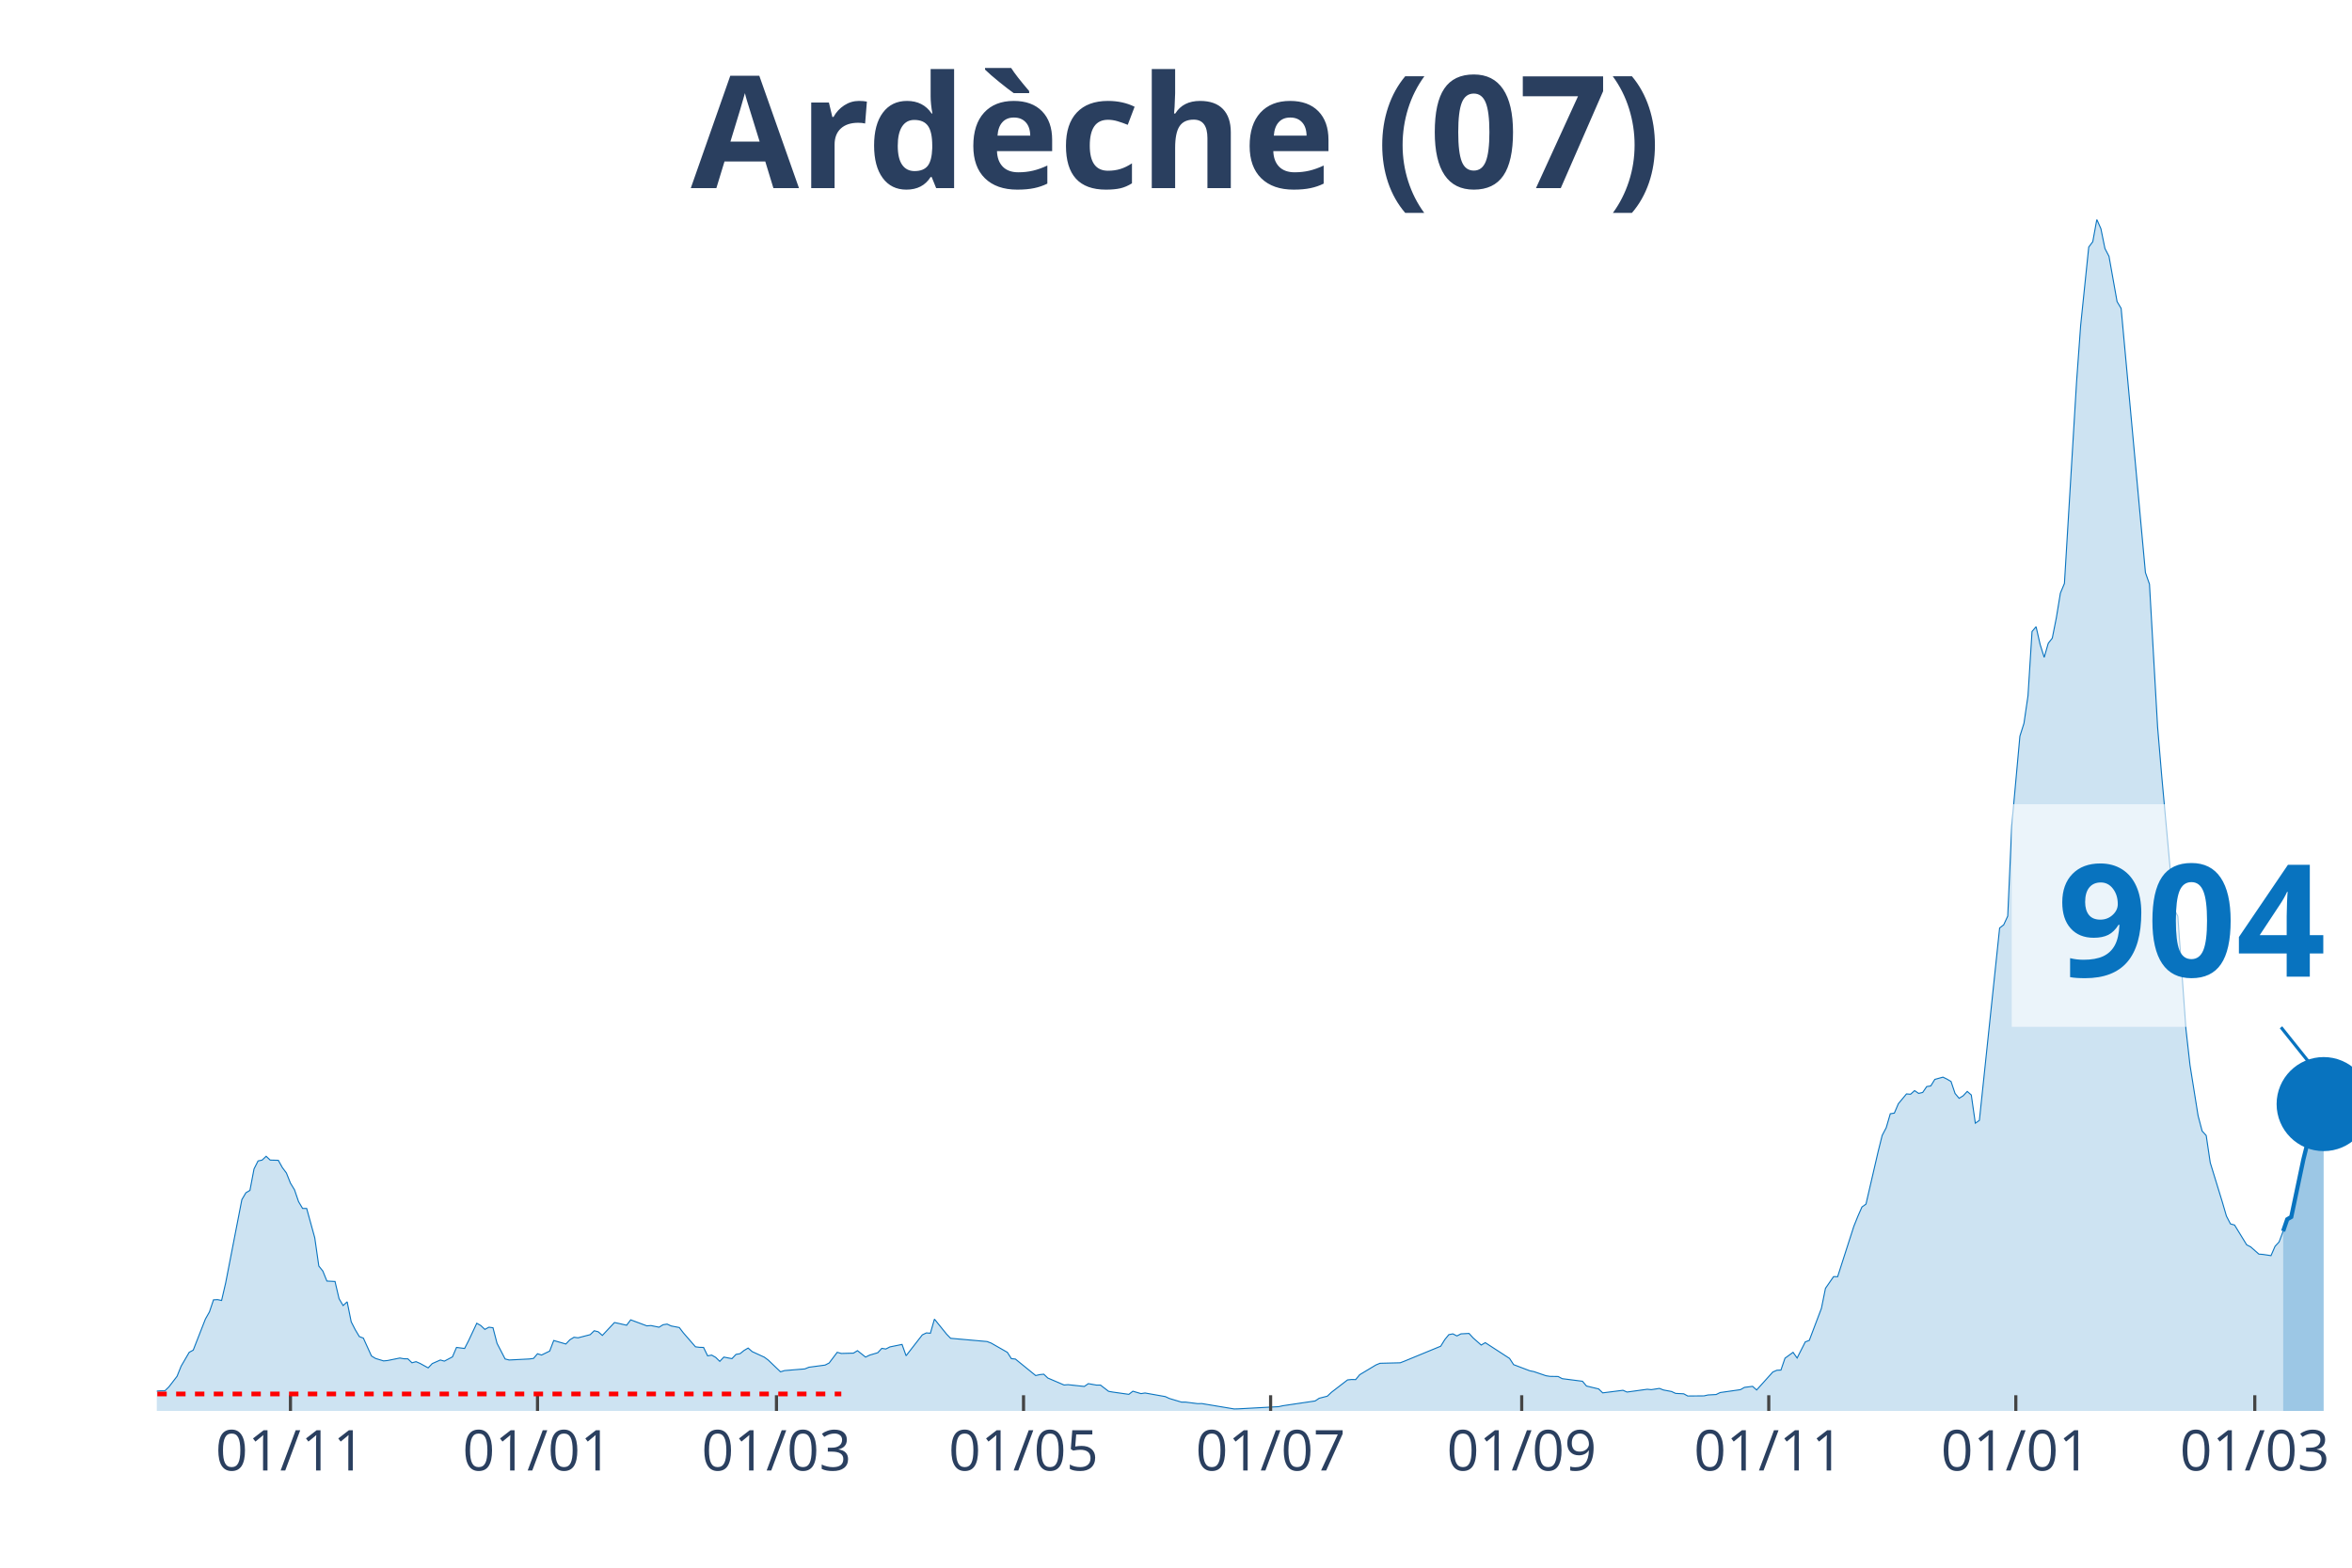
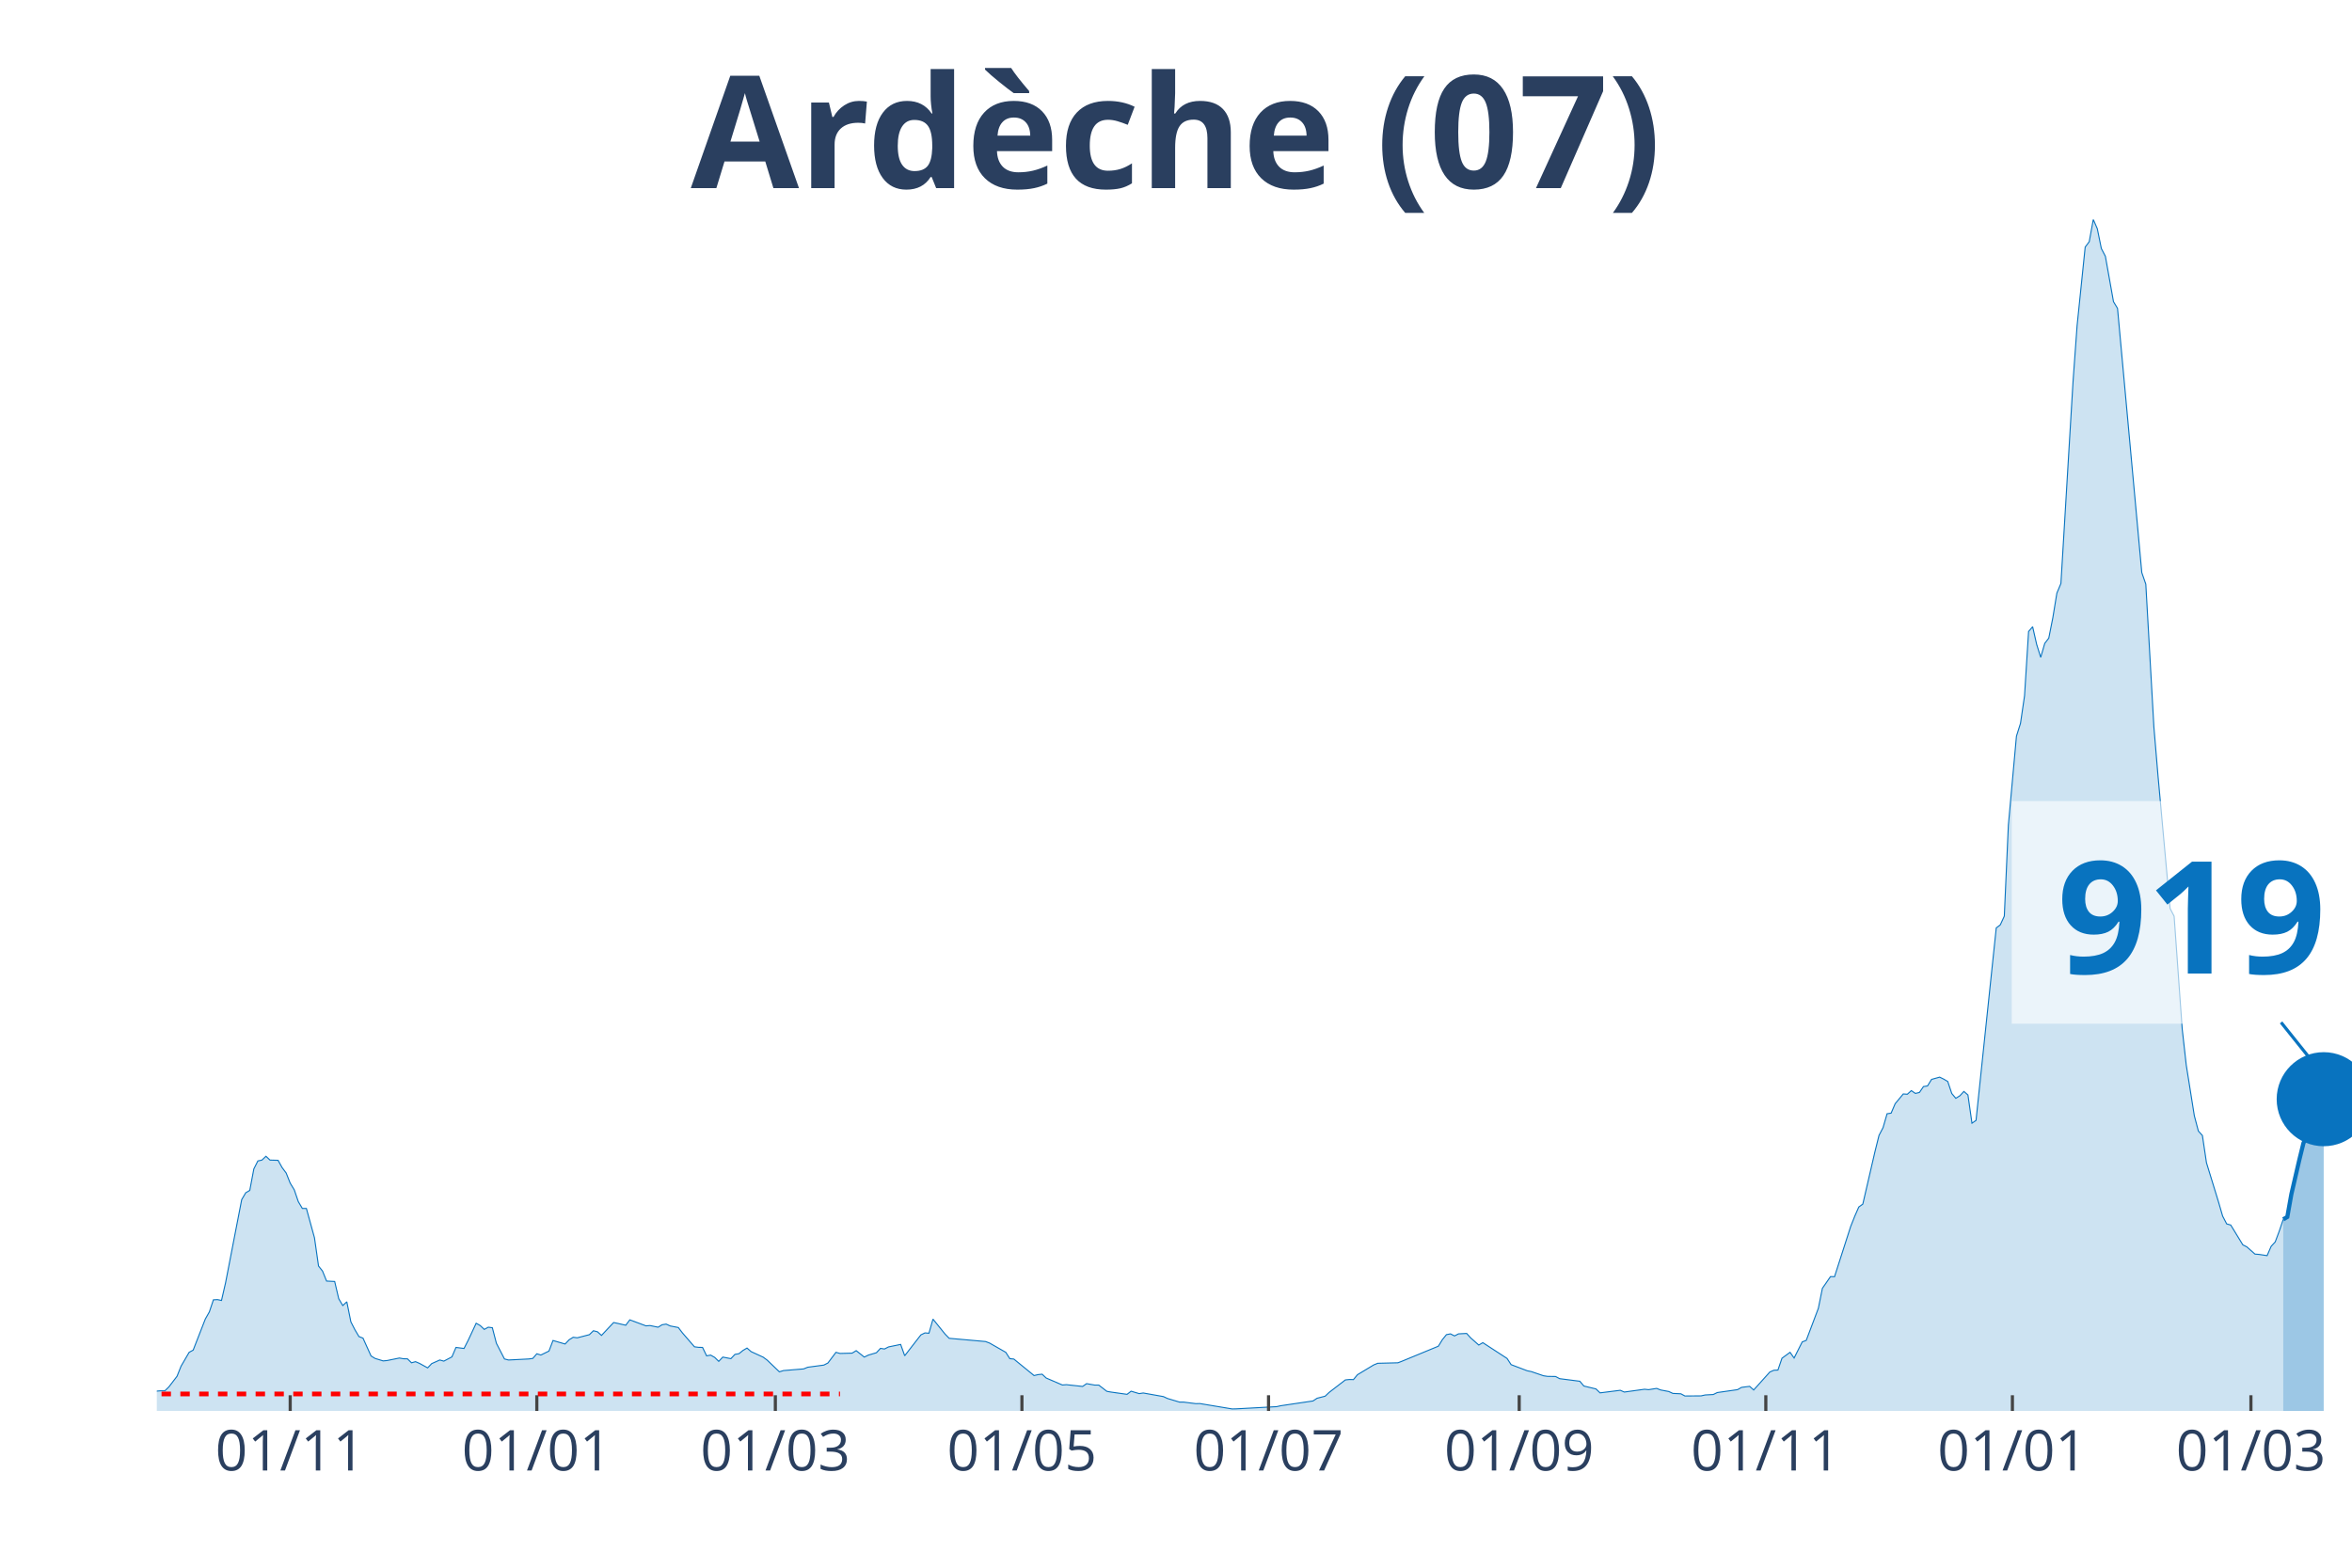
<svg xmlns="http://www.w3.org/2000/svg" class="main-svg" width="1125" height="750" style="" viewBox="0 0 750 500">
  <rect x="0" y="0" width="750" height="500" style="fill: rgb(0, 0, 0); fill-opacity: 0;" />
-   <defs id="defs-8ec785">
+   <defs id="defs-a4fc0f">
    <g class="clips">
-       <clipPath id="clip8ec785xyplot" class="plotclip">
+       <clipPath id="clipa4fc0fxyplot" class="plotclip">
        <rect width="700" height="380" />
      </clipPath>
-       <clipPath class="axesclip" id="clip8ec785x">
+       <clipPath class="axesclip" id="clipa4fc0fx">
        <rect x="50" y="0" width="700" height="500" />
      </clipPath>
-       <clipPath class="axesclip" id="clip8ec785y">
+       <clipPath class="axesclip" id="clipa4fc0fy">
        <rect x="0" y="70" width="750" height="380" />
      </clipPath>
-       <clipPath class="axesclip" id="clip8ec785xy">
+       <clipPath class="axesclip" id="clipa4fc0fxy">
        <rect x="50" y="70" width="700" height="380" />
      </clipPath>
    </g>
    <g class="gradients" />
  </defs>
  <g class="bglayer">
    <rect class="bg" x="50" y="70" width="700" height="380" style="fill: rgb(0, 0, 0); fill-opacity: 0; stroke-width: 0;" />
  </g>
  <g class="layer-below">
    <g class="imagelayer" />
    <g class="shapelayer" />
  </g>
  <g class="cartesianlayer">
    <g class="subplot xy">
      <g class="layer-subplot">
        <g class="shapelayer" />
        <g class="imagelayer" />
      </g>
      <g class="gridlayer">
        <g class="x">
-           <path class="xgrid crisp" transform="translate(92.62,0)" d="M0,70v380" style="stroke: rgb(255, 255, 255); stroke-opacity: 1; stroke-width: 1px;" />
-           <path class="xgrid crisp" transform="translate(171.4,0)" d="M0,70v380" style="stroke: rgb(255, 255, 255); stroke-opacity: 1; stroke-width: 1px;" />
-           <path class="xgrid crisp" transform="translate(247.6,0)" d="M0,70v380" style="stroke: rgb(255, 255, 255); stroke-opacity: 1; stroke-width: 1px;" />
-           <path class="xgrid crisp" transform="translate(326.38,0)" d="M0,70v380" style="stroke: rgb(255, 255, 255); stroke-opacity: 1; stroke-width: 1px;" />
-           <path class="xgrid crisp" transform="translate(405.17,0)" d="M0,70v380" style="stroke: rgb(255, 255, 255); stroke-opacity: 1; stroke-width: 1px;" />
-           <path class="xgrid crisp" transform="translate(485.24,0)" d="M0,70v380" style="stroke: rgb(255, 255, 255); stroke-opacity: 1; stroke-width: 1px;" />
-           <path class="xgrid crisp" transform="translate(564.02,0)" d="M0,70v380" style="stroke: rgb(255, 255, 255); stroke-opacity: 1; stroke-width: 1px;" />
-           <path class="xgrid crisp" transform="translate(642.8,0)" d="M0,70v380" style="stroke: rgb(255, 255, 255); stroke-opacity: 1; stroke-width: 1px;" />
-           <path class="xgrid crisp" transform="translate(719,0)" d="M0,70v380" style="stroke: rgb(255, 255, 255); stroke-opacity: 1; stroke-width: 1px;" />
+           <path class="xgrid crisp" transform="translate(92.54,0)" d="M0,70v380" style="stroke: rgb(255, 255, 255); stroke-opacity: 1; stroke-width: 1px;" />
+           <path class="xgrid crisp" transform="translate(171.18,0)" d="M0,70v380" style="stroke: rgb(255, 255, 255); stroke-opacity: 1; stroke-width: 1px;" />
+           <path class="xgrid crisp" transform="translate(247.24,0)" d="M0,70v380" style="stroke: rgb(255, 255, 255); stroke-opacity: 1; stroke-width: 1px;" />
+           <path class="xgrid crisp" transform="translate(325.87,0)" d="M0,70v380" style="stroke: rgb(255, 255, 255); stroke-opacity: 1; stroke-width: 1px;" />
+           <path class="xgrid crisp" transform="translate(404.51,0)" d="M0,70v380" style="stroke: rgb(255, 255, 255); stroke-opacity: 1; stroke-width: 1px;" />
+           <path class="xgrid crisp" transform="translate(484.44,0)" d="M0,70v380" style="stroke: rgb(255, 255, 255); stroke-opacity: 1; stroke-width: 1px;" />
+           <path class="xgrid crisp" transform="translate(563.08,0)" d="M0,70v380" style="stroke: rgb(255, 255, 255); stroke-opacity: 1; stroke-width: 1px;" />
+           <path class="xgrid crisp" transform="translate(641.71,0)" d="M0,70v380" style="stroke: rgb(255, 255, 255); stroke-opacity: 1; stroke-width: 1px;" />
+           <path class="xgrid crisp" transform="translate(717.77,0)" d="M0,70v380" style="stroke: rgb(255, 255, 255); stroke-opacity: 1; stroke-width: 1px;" />
        </g>
        <g class="y" />
      </g>
      <g class="zerolinelayer" />
      <path class="xlines-below" />
      <path class="ylines-below" />
      <g class="overlines-below" />
      <g class="xaxislayer-below" />
      <g class="yaxislayer-below" />
      <g class="overaxes-below" />
-       <g class="plot" transform="translate(50, 70)" clip-path="url('#clip8ec785xyplot')">
+       <g class="plot" transform="translate(50, 70)" clip-path="url('#clipa4fc0fxyplot')">
        <g class="scatterlayer mlayer">
-           <g class="trace scatter traceb19c8a" style="stroke-miterlimit: 2;">
+           <g class="trace scatter traceeef1f4" style="stroke-miterlimit: 2;">
            <g class="fills">
              <g>
-                 <path class="js-fill" d="M678.04,380L-175.65,380L-175.65,379.47L-147.23,379.44L-145.94,379.17L-127.86,379.77L-126.57,379.8L-46.49,378.11L-45.2,377.65L-24.54,376.49L-23.25,376.56L-19.37,376.29L-18.08,376.03L-5.17,375.9L-3.87,375.77L0,373.68L1.29,373.58L2.58,373.58L3.87,372.32L6.46,368.95L7.75,365.74L10.33,361.31L11.62,360.61L15.5,350.69L16.79,348.41L18.08,344.57L19.37,344.5L20.66,344.77L21.96,339.17L27.12,312.61L28.41,310.42L29.7,309.66L31,302.82L32.29,300.27L33.58,300L34.87,298.78L36.16,300L38.75,300.07L40.04,302.39L41.33,304.11L42.62,307.35L43.91,309.47L45.2,313.24L46.49,315.42L47.79,315.42L50.37,324.78L51.66,333.78L52.95,335.4L54.24,338.58L56.83,338.71L58.12,344.2L59.41,346.39L60.7,345.2L61.99,351.58L63.28,354.1L64.58,356.28L65.87,356.78L68.45,362.47L69.74,363.26L72.32,364.05L73.62,363.92L77.49,363.13L78.78,363.36L80.07,363.39L81.37,364.65L82.66,364.29L83.95,364.85L86.53,366.27L87.82,364.91L90.41,363.76L91.7,364.12L94.28,362.76L95.57,359.75L98.15,360.08L99.45,357.54L102.03,352.04L103.32,352.77L104.61,354L105.9,353.3L107.2,353.47L108.49,358.43L111.07,363.43L112.36,363.76L118.82,363.43L120.11,363.26L121.4,361.77L122.69,362.17L125.28,360.91L126.57,357.54L130.44,358.66L131.73,357.3L133.03,356.51L134.32,356.68L138.19,355.68L139.48,354.43L140.77,354.76L142.07,355.92L145.94,351.81L147.23,352.08L149.82,352.67L151.11,350.95L156.27,352.87L157.56,352.77L160.15,353.3L161.44,352.51L162.73,352.31L164.02,352.9L166.61,353.4L167.9,355.09L171.77,359.55L173.06,359.72L174.35,359.75L175.65,362.43L176.94,362.2L178.23,362.93L179.52,364.19L180.81,362.83L183.39,363.33L184.69,361.97L185.98,361.74L187.27,360.71L188.56,359.95L189.85,361.08L193.73,362.86L195.02,363.82L198.89,367.53L200.18,367.13L206.64,366.6L207.93,366.07L213.1,365.38L214.39,364.72L216.97,361.31L218.27,361.67L222.14,361.57L223.43,360.78L226.01,362.83L227.31,362.2L229.89,361.44L231.18,360.05L232.47,360.25L233.76,359.59L237.64,358.79L238.93,362.4L244.1,355.75L245.39,355.12L246.68,355.22L247.97,350.72L251.85,355.52L253.14,356.84L264.76,357.87L266.05,358.36L271.22,361.31L272.51,363.33L273.8,363.46L275.09,364.52L280.26,368.72L281.55,368.42L282.84,368.29L284.13,369.51L289.3,371.73L290.59,371.63L295.76,372.19L297.05,371.3L299.63,371.76L300.92,371.76L303.51,373.75L304.8,373.98L309.96,374.71L311.25,373.71L313.84,374.48L315.13,374.28L321.59,375.43L322.88,376.03L326.75,377.19L328.04,377.19L331.92,377.68L333.21,377.65L343.54,379.37L344.83,379.34L357.75,378.64L359.04,378.35L369.37,376.82L370.66,375.96L373.25,375.3L374.54,374.08L379.7,370.11L381,369.98L382.29,370.01L383.58,368.45L388.75,365.34L390.04,364.81L396.49,364.65L397.79,364.15L409.41,359.36L410.7,357.27L411.99,355.68L413.28,355.42L414.58,356.08L415.87,355.42L418.45,355.29L419.74,356.71L422.32,358.99L423.62,358.23L431.37,363.26L432.66,365.24L437.82,367.2L439.11,367.46L442.99,368.78L444.28,368.98L446.86,369.02L448.15,369.71L454.61,370.54L455.9,372.06L459.78,372.99L461.07,374.24L467.53,373.42L468.82,373.98L475.28,373.09L476.57,373.22L479.15,372.82L480.44,373.32L483.03,373.81L484.32,374.41L486.9,374.54L488.19,375.24L493.36,375.2L494.65,374.91L497.23,374.77L498.52,374.14L504.98,373.22L506.27,372.49L508.86,372.16L510.15,373.32L515.31,367.59L516.61,367.03L517.9,366.97L519.19,363.19L521.77,361.31L523.06,363.13L525.65,358L526.94,357.5L530.81,347.28L532.1,340.9L534.69,337.16L535.98,337.19L541.14,321.14L542.44,317.9L543.73,314.96L545.02,314.03L548.89,297.32L550.18,292.13L551.48,289.65L552.77,285.22L554.06,285.02L555.35,282.01L557.93,278.9L559.23,279L560.52,277.84L561.81,278.73L563.1,278.43L564.39,276.55L565.68,276.35L566.97,274.26L569.56,273.54L570.85,274.17L572.14,274.93L573.43,278.76L574.72,280.29L576.01,279.49L577.31,278.1L578.6,279.23L579.89,288.23L581.18,287.33L587.64,225.96L588.93,224.97L590.22,222.19L591.51,193.21L594.1,164.79L595.39,160.72L596.68,151.92L597.97,131.41L599.26,129.89L600.55,135.54L601.85,139.65L603.14,135.18L604.43,133.53L605.72,127.04L607.01,119.17L608.3,116.09L612.18,51.64L613.47,33.84L616.05,8.8L617.34,7.08L618.63,0L619.93,2.94L621.22,9.26L622.51,11.74L625.09,26.2L626.38,28.35L634.13,112.62L635.42,116.32L638.01,161.88L639.3,177.23L643.17,219.74L644.46,222.22L647.05,258.22L648.34,269.7L650.92,285.84L652.21,290.74L653.51,292.16L654.8,300.83L658.67,313.44L659.96,317.87L661.25,320.35L662.55,320.71L666.42,327.03L667.71,327.69L670.3,329.98L671.59,330.08L674.17,330.47L675.46,327.5L676.75,326.11L678.04,322.67" style="fill: rgb(8, 115, 191); fill-opacity: 0.2; stroke-width: 0;" />
+                 <path class="js-fill" d="M678.08,380L-175.32,380L-175.32,379.47L-146.96,379.44L-145.67,379.17L-127.62,379.77L-126.34,379.8L-46.41,378.11L-45.12,377.65L-24.49,376.49L-23.2,376.56L-19.34,376.29L-18.05,376.03L-5.16,375.9L-3.87,375.77L0,373.68L1.29,373.58L2.58,373.58L3.87,372.32L6.45,368.95L7.73,365.74L10.31,361.31L11.6,360.61L15.47,350.69L16.76,348.41L18.05,344.57L19.34,344.5L20.63,344.77L21.92,339.17L27.07,312.61L28.36,310.42L29.65,309.66L30.94,302.82L32.23,300.27L33.52,300L34.81,298.78L36.1,300L38.67,300.07L39.96,302.39L41.25,304.11L42.54,307.35L43.83,309.47L45.12,313.24L46.41,315.42L47.7,315.42L50.28,324.78L51.57,333.78L52.85,335.4L54.14,338.58L56.72,338.71L58.01,344.2L59.3,346.39L60.59,345.2L61.88,351.58L63.17,354.1L64.46,356.28L65.75,356.78L68.32,362.47L69.61,363.26L72.19,364.05L73.48,363.92L77.35,363.13L78.64,363.36L79.93,363.39L81.22,364.65L82.5,364.29L83.79,364.85L86.37,366.27L87.66,364.91L90.24,363.76L91.53,364.12L94.11,362.76L95.4,359.75L97.97,360.08L99.26,357.54L101.84,352.04L103.13,352.77L104.42,354L105.71,353.3L107,353.47L108.29,358.43L110.87,363.43L112.15,363.76L118.6,363.43L119.89,363.26L121.18,361.77L122.47,362.17L125.05,360.91L126.34,357.54L130.2,358.66L131.49,357.3L132.78,356.51L134.07,356.68L137.94,355.68L139.23,354.43L140.52,354.76L141.8,355.92L145.67,351.81L146.96,352.08L149.54,352.67L150.83,350.95L155.99,352.87L157.27,352.77L159.85,353.3L161.14,352.51L162.43,352.31L163.72,352.9L166.3,353.4L167.59,355.09L171.45,359.55L172.74,359.72L174.03,359.75L175.32,362.43L176.61,362.2L177.9,362.93L179.19,364.19L180.48,362.83L183.06,363.33L184.35,361.97L185.64,361.74L186.92,360.71L188.21,359.95L189.5,361.08L193.37,362.86L194.66,363.82L198.53,367.53L199.82,367.13L206.26,366.6L207.55,366.07L212.71,365.38L214,364.72L216.57,361.31L217.86,361.67L221.73,361.57L223.02,360.78L225.6,362.83L226.89,362.2L229.47,361.44L230.76,360.05L232.04,360.25L233.33,359.59L237.2,358.79L238.49,362.4L243.65,355.75L244.94,355.12L246.22,355.22L247.51,350.72L251.38,355.52L252.67,356.84L264.27,357.87L265.56,358.36L270.72,361.31L272.01,363.33L273.3,363.46L274.59,364.52L279.74,368.72L281.03,368.42L282.32,368.29L283.61,369.51L288.77,371.73L290.06,371.63L295.21,372.19L296.5,371.3L299.08,371.76L300.37,371.76L302.95,373.75L304.24,373.98L309.39,374.71L310.68,373.71L313.26,374.48L314.55,374.28L320.99,375.43L322.28,376.03L326.15,377.19L327.44,377.19L331.31,377.68L332.6,377.65L342.91,379.37L344.2,379.34L357.09,378.64L358.38,378.35L368.69,376.82L369.98,375.96L372.56,375.3L373.85,374.08L379.01,370.11L380.29,369.98L381.58,370.01L382.87,368.45L388.03,365.34L389.32,364.81L395.76,364.65L397.05,364.15L408.66,359.36L409.94,357.27L411.23,355.68L412.52,355.42L413.81,356.08L415.1,355.42L417.68,355.29L418.97,356.71L421.55,358.99L422.84,358.23L430.57,363.26L431.86,365.24L437.02,367.2L438.31,367.46L442.17,368.78L443.46,368.98L446.04,369.02L447.33,369.71L453.78,370.54L455.06,372.06L458.93,372.99L460.22,374.24L466.67,373.42L467.96,373.98L474.4,373.09L475.69,373.22L478.27,372.82L479.56,373.32L482.14,373.81L483.43,374.41L486,374.54L487.29,375.24L492.45,375.2L493.74,374.91L496.32,374.77L497.61,374.14L504.05,373.22L505.34,372.49L507.92,372.16L509.21,373.32L514.36,367.59L515.65,367.03L516.94,366.97L518.23,363.19L520.81,361.31L522.1,363.13L524.68,358L525.97,357.5L529.83,347.28L531.12,340.9L533.7,337.16L534.99,337.19L540.15,321.14L541.44,317.9L542.73,314.96L544.01,314.03L547.88,297.32L549.17,292.13L550.46,289.65L551.75,285.22L553.04,285.02L554.33,282.01L556.91,278.9L558.2,279L559.48,277.84L560.77,278.73L562.06,278.43L563.35,276.55L564.64,276.35L565.93,274.26L568.51,273.54L569.8,274.17L571.09,274.93L572.38,278.76L573.66,280.29L574.95,279.49L576.24,278.1L577.53,279.23L578.82,288.23L580.11,287.33L586.56,225.96L587.85,224.97L589.13,222.19L590.42,193.21L593,164.79L594.29,160.72L595.58,151.92L596.87,131.41L598.16,129.89L599.45,135.54L600.74,139.65L602.03,135.18L603.31,133.53L604.6,127.04L605.89,119.17L607.18,116.09L611.05,51.64L612.34,33.84L614.92,8.8L616.21,7.08L617.5,0L618.78,2.94L620.07,9.26L621.36,11.74L623.94,26.2L625.23,28.35L632.97,112.62L634.25,116.32L636.83,161.88L638.12,177.23L641.99,219.74L643.28,222.22L645.86,258.22L647.15,269.7L649.72,285.84L651.01,290.74L652.3,292.16L653.59,300.83L657.46,313.44L658.75,317.87L660.04,320.35L661.33,320.71L665.19,327.03L666.48,327.69L669.06,329.98L670.35,330.08L672.93,330.47L674.22,327.5L675.51,326.11L676.8,322.67L678.08,318.89" style="fill: rgb(8, 115, 191); fill-opacity: 0.2; stroke-width: 0;" />
              </g>
            </g>
            <g class="errorbars" />
            <g class="lines">
-               <path class="js-line" d="M-175.65,379.47L-147.23,379.44L-145.94,379.17L-127.86,379.77L-126.57,379.8L-46.49,378.11L-45.2,377.65L-24.54,376.49L-23.25,376.56L-19.37,376.29L-18.08,376.03L-5.17,375.9L-3.87,375.77L0,373.68L1.29,373.58L2.58,373.58L3.87,372.32L6.46,368.95L7.75,365.74L10.33,361.31L11.62,360.61L15.5,350.69L16.79,348.41L18.08,344.57L19.37,344.5L20.66,344.77L21.96,339.17L27.12,312.61L28.41,310.42L29.7,309.66L31,302.82L32.29,300.27L33.58,300L34.87,298.78L36.16,300L38.75,300.07L40.04,302.39L41.33,304.11L42.62,307.35L43.91,309.47L45.2,313.24L46.49,315.42L47.79,315.42L50.37,324.78L51.66,333.78L52.95,335.4L54.24,338.58L56.83,338.71L58.12,344.2L59.41,346.39L60.7,345.2L61.99,351.58L63.28,354.1L64.58,356.28L65.87,356.78L68.45,362.47L69.74,363.26L72.32,364.05L73.62,363.92L77.49,363.13L78.78,363.36L80.07,363.39L81.37,364.65L82.66,364.29L83.95,364.85L86.53,366.27L87.82,364.91L90.41,363.76L91.7,364.12L94.28,362.76L95.57,359.75L98.15,360.08L99.45,357.54L102.03,352.04L103.32,352.77L104.61,354L105.9,353.3L107.2,353.47L108.49,358.43L111.07,363.43L112.36,363.76L118.82,363.43L120.11,363.26L121.4,361.77L122.69,362.17L125.28,360.91L126.57,357.54L130.44,358.66L131.73,357.3L133.03,356.51L134.32,356.68L138.19,355.68L139.48,354.43L140.77,354.76L142.07,355.92L145.94,351.81L147.23,352.08L149.82,352.67L151.11,350.95L156.27,352.87L157.56,352.77L160.15,353.3L161.44,352.51L162.73,352.31L164.02,352.9L166.61,353.4L167.9,355.09L171.77,359.55L173.06,359.72L174.35,359.75L175.65,362.43L176.94,362.2L178.23,362.93L179.52,364.19L180.81,362.83L183.39,363.33L184.69,361.97L185.98,361.74L187.27,360.71L188.56,359.95L189.85,361.08L193.73,362.86L195.02,363.82L198.89,367.53L200.18,367.13L206.64,366.6L207.93,366.07L213.1,365.38L214.39,364.72L216.97,361.31L218.27,361.67L222.14,361.57L223.43,360.78L226.01,362.83L227.31,362.2L229.89,361.44L231.18,360.05L232.47,360.25L233.76,359.59L237.64,358.79L238.93,362.4L244.1,355.75L245.39,355.12L246.68,355.22L247.97,350.72L251.85,355.52L253.14,356.84L264.76,357.87L266.05,358.36L271.22,361.31L272.51,363.33L273.8,363.46L275.09,364.52L280.26,368.72L281.55,368.42L282.84,368.29L284.13,369.51L289.3,371.73L290.59,371.63L295.76,372.19L297.05,371.3L299.63,371.76L300.92,371.76L303.51,373.75L304.8,373.98L309.96,374.71L311.25,373.71L313.84,374.48L315.13,374.28L321.59,375.43L322.88,376.03L326.75,377.19L328.04,377.19L331.92,377.68L333.21,377.65L343.54,379.37L344.83,379.34L357.75,378.64L359.04,378.35L369.37,376.82L370.66,375.96L373.25,375.3L374.54,374.08L379.7,370.11L381,369.98L382.29,370.01L383.58,368.45L388.75,365.34L390.04,364.81L396.49,364.65L397.79,364.15L409.41,359.36L410.7,357.27L411.99,355.68L413.28,355.42L414.58,356.08L415.87,355.42L418.45,355.29L419.74,356.71L422.32,358.99L423.62,358.23L431.37,363.26L432.66,365.24L437.82,367.2L439.11,367.46L442.99,368.78L444.28,368.98L446.86,369.02L448.15,369.71L454.61,370.54L455.9,372.06L459.78,372.99L461.07,374.24L467.53,373.42L468.82,373.98L475.28,373.09L476.57,373.22L479.15,372.82L480.44,373.32L483.03,373.81L484.32,374.41L486.9,374.54L488.19,375.24L493.36,375.2L494.65,374.91L497.23,374.77L498.52,374.14L504.98,373.22L506.27,372.49L508.86,372.16L510.15,373.32L515.31,367.59L516.61,367.03L517.9,366.97L519.19,363.19L521.77,361.31L523.06,363.13L525.65,358L526.94,357.5L530.81,347.28L532.1,340.9L534.69,337.16L535.98,337.19L541.14,321.14L542.44,317.9L543.73,314.96L545.02,314.03L548.89,297.32L550.18,292.13L551.48,289.65L552.77,285.22L554.06,285.02L555.35,282.01L557.93,278.9L559.23,279L560.52,277.84L561.81,278.73L563.1,278.43L564.39,276.55L565.68,276.35L566.97,274.26L569.56,273.54L570.85,274.17L572.14,274.93L573.43,278.76L574.72,280.29L576.01,279.49L577.31,278.1L578.6,279.23L579.89,288.23L581.18,287.33L587.64,225.96L588.93,224.97L590.22,222.19L591.51,193.21L594.1,164.79L595.39,160.72L596.68,151.92L597.97,131.41L599.26,129.89L600.55,135.54L601.85,139.65L603.14,135.18L604.43,133.53L605.72,127.04L607.01,119.17L608.3,116.09L612.18,51.64L613.47,33.84L616.05,8.8L617.34,7.08L618.63,0L619.93,2.94L621.22,9.26L622.51,11.74L625.09,26.2L626.38,28.35L634.13,112.62L635.42,116.32L638.01,161.88L639.3,177.23L643.17,219.74L644.46,222.22L647.05,258.22L648.34,269.7L650.92,285.84L652.21,290.74L653.51,292.16L654.8,300.83L658.67,313.44L659.96,317.87L661.25,320.35L662.55,320.71L666.42,327.03L667.71,327.69L670.3,329.98L671.59,330.08L674.17,330.47L675.46,327.5L676.75,326.11L678.04,322.67" style="vector-effect: non-scaling-stroke; fill: none; stroke: rgb(8, 115, 191); stroke-opacity: 1; stroke-width: 0.5px; opacity: 1;" />
+               <path class="js-line" d="M-175.32,379.47L-146.96,379.44L-145.67,379.17L-127.62,379.77L-126.34,379.8L-46.41,378.11L-45.12,377.65L-24.49,376.49L-23.2,376.56L-19.34,376.29L-18.05,376.03L-5.16,375.9L-3.87,375.77L0,373.68L1.29,373.58L2.58,373.58L3.87,372.32L6.45,368.95L7.73,365.74L10.31,361.31L11.6,360.61L15.47,350.69L16.76,348.41L18.05,344.57L19.34,344.5L20.63,344.77L21.92,339.17L27.07,312.61L28.36,310.42L29.65,309.66L30.94,302.82L32.23,300.27L33.52,300L34.81,298.78L36.1,300L38.67,300.07L39.96,302.39L41.25,304.11L42.54,307.35L43.83,309.47L45.12,313.24L46.41,315.42L47.7,315.42L50.28,324.78L51.57,333.78L52.85,335.4L54.14,338.58L56.72,338.71L58.01,344.2L59.3,346.39L60.59,345.2L61.88,351.58L63.17,354.1L64.46,356.28L65.75,356.78L68.32,362.47L69.61,363.26L72.19,364.05L73.48,363.92L77.35,363.13L78.64,363.36L79.93,363.39L81.22,364.65L82.5,364.29L83.79,364.85L86.37,366.27L87.66,364.91L90.24,363.76L91.53,364.12L94.11,362.76L95.4,359.75L97.97,360.08L99.26,357.54L101.84,352.04L103.13,352.77L104.42,354L105.71,353.3L107,353.47L108.29,358.43L110.87,363.43L112.15,363.76L118.6,363.43L119.89,363.26L121.18,361.77L122.47,362.17L125.05,360.91L126.34,357.54L130.2,358.66L131.49,357.3L132.78,356.51L134.07,356.68L137.94,355.68L139.23,354.43L140.52,354.76L141.8,355.92L145.67,351.81L146.96,352.08L149.54,352.67L150.83,350.95L155.99,352.87L157.27,352.77L159.85,353.3L161.14,352.51L162.43,352.31L163.72,352.9L166.3,353.4L167.59,355.09L171.45,359.55L172.74,359.72L174.03,359.75L175.32,362.43L176.61,362.2L177.9,362.93L179.19,364.19L180.48,362.83L183.06,363.33L184.35,361.97L185.64,361.74L186.92,360.71L188.21,359.95L189.5,361.08L193.37,362.86L194.66,363.82L198.53,367.53L199.82,367.13L206.26,366.6L207.55,366.07L212.71,365.38L214,364.72L216.57,361.31L217.86,361.67L221.73,361.57L223.02,360.78L225.6,362.83L226.89,362.2L229.47,361.44L230.76,360.05L232.04,360.25L233.33,359.59L237.2,358.79L238.49,362.4L243.65,355.75L244.94,355.12L246.22,355.22L247.51,350.72L251.38,355.52L252.67,356.84L264.27,357.87L265.56,358.36L270.72,361.31L272.01,363.33L273.3,363.46L274.59,364.52L279.74,368.72L281.03,368.42L282.32,368.29L283.61,369.51L288.77,371.73L290.06,371.63L295.21,372.19L296.5,371.3L299.08,371.76L300.37,371.76L302.95,373.75L304.24,373.98L309.39,374.71L310.68,373.71L313.26,374.48L314.55,374.28L320.99,375.43L322.28,376.03L326.15,377.19L327.44,377.19L331.31,377.68L332.6,377.65L342.91,379.37L344.2,379.34L357.09,378.64L358.38,378.35L368.69,376.82L369.98,375.96L372.56,375.3L373.85,374.08L379.01,370.11L380.29,369.98L381.58,370.01L382.87,368.45L388.03,365.34L389.32,364.81L395.76,364.65L397.05,364.15L408.66,359.36L409.94,357.27L411.23,355.68L412.52,355.42L413.81,356.08L415.1,355.42L417.68,355.29L418.97,356.71L421.55,358.99L422.84,358.23L430.57,363.26L431.86,365.24L437.02,367.2L438.31,367.46L442.17,368.78L443.46,368.98L446.04,369.02L447.33,369.71L453.78,370.54L455.06,372.06L458.93,372.99L460.22,374.24L466.67,373.42L467.96,373.98L474.4,373.09L475.69,373.22L478.27,372.82L479.56,373.32L482.14,373.81L483.43,374.41L486,374.54L487.29,375.24L492.45,375.2L493.74,374.91L496.32,374.77L497.61,374.14L504.05,373.22L505.34,372.49L507.92,372.16L509.21,373.32L514.36,367.59L515.65,367.03L516.94,366.97L518.23,363.19L520.81,361.31L522.1,363.13L524.68,358L525.97,357.5L529.83,347.28L531.12,340.9L533.7,337.16L534.99,337.19L540.15,321.14L541.44,317.9L542.73,314.96L544.01,314.03L547.88,297.32L549.17,292.13L550.46,289.65L551.75,285.22L553.04,285.02L554.33,282.01L556.91,278.9L558.2,279L559.48,277.84L560.77,278.73L562.06,278.43L563.35,276.55L564.64,276.35L565.93,274.26L568.51,273.54L569.8,274.17L571.09,274.93L572.38,278.76L573.66,280.29L574.95,279.49L576.24,278.1L577.53,279.23L578.82,288.23L580.11,287.33L586.56,225.96L587.85,224.97L589.13,222.19L590.42,193.21L593,164.79L594.29,160.72L595.58,151.92L596.87,131.41L598.16,129.89L599.45,135.54L600.74,139.65L602.03,135.18L603.31,133.53L604.6,127.04L605.89,119.17L607.18,116.09L611.05,51.64L612.34,33.84L614.92,8.8L616.21,7.08L617.5,0L618.78,2.94L620.07,9.26L621.36,11.74L623.94,26.2L625.23,28.35L632.97,112.62L634.25,116.32L636.83,161.88L638.12,177.23L641.99,219.74L643.28,222.22L645.86,258.22L647.15,269.7L649.72,285.84L651.01,290.74L652.3,292.16L653.59,300.83L657.46,313.44L658.75,317.87L660.04,320.35L661.33,320.71L665.19,327.03L666.48,327.69L669.06,329.98L670.35,330.08L672.93,330.47L674.22,327.5L675.51,326.11L676.8,322.67L678.08,318.89" style="vector-effect: non-scaling-stroke; fill: none; stroke: rgb(8, 115, 191); stroke-opacity: 1; stroke-width: 0.5px; opacity: 1;" />
            </g>
            <g class="points" />
            <g class="text" />
          </g>
-           <g class="trace scatter trace6f2264" style="stroke-miterlimit: 2;">
+           <g class="trace scatter trace009e87" style="stroke-miterlimit: 2;">
            <g class="fills">
              <g>
-                 <path class="js-fill" d="M690.96,380L678.04,380L678.04,322.67L679.34,318.89L680.63,318.13L684.5,299.77L685.79,294.61L688.38,289.52L689.67,289.32L690.96,282.14" style="fill: rgb(8, 115, 191); fill-opacity: 0.4; stroke-width: 0;" />
+                 <path class="js-fill" d="M690.98,380L678.08,380L678.08,318.89L679.37,318.13L680.66,310.89L683.24,299.77L684.53,294.54L687.11,289.48L688.4,289.28L689.69,282.04L690.98,280.58" style="fill: rgb(8, 115, 191); fill-opacity: 0.4; stroke-width: 0;" />
              </g>
            </g>
            <g class="errorbars" />
            <g class="lines">
-               <path class="js-line" d="M678.04,322.67L679.34,318.89L680.63,318.13L684.5,299.77L685.79,294.61L688.38,289.52L689.67,289.32L690.96,282.14" style="vector-effect: non-scaling-stroke; fill: none; stroke: rgb(8, 115, 191); stroke-opacity: 1; stroke-width: 2px; opacity: 1;" />
+               <path class="js-line" d="M678.08,318.89L679.37,318.13L680.66,310.89L683.24,299.77L684.53,294.54L687.11,289.48L688.4,289.28L689.69,282.04L690.98,280.58" style="vector-effect: non-scaling-stroke; fill: none; stroke: rgb(8, 115, 191); stroke-opacity: 1; stroke-width: 2px; opacity: 1;" />
            </g>
            <g class="points" />
            <g class="text" />
          </g>
-           <g class="trace scatter trace9bd045" style="stroke-miterlimit: 2; opacity: 1;">
+           <g class="trace scatter trace8addd9" style="stroke-miterlimit: 2; opacity: 1;">
            <g class="fills" />
            <g class="errorbars" />
            <g class="lines" />
            <g class="points">
-               <path class="point" transform="translate(690.96,282.14)" d="M15,0A15,15 0 1,1 0,-15A15,15 0 0,1 15,0Z" style="opacity: 1; stroke-width: 0px; fill: rgb(8, 115, 191); fill-opacity: 1;" />
+               <path class="point" transform="translate(690.98,280.58)" d="M15,0A15,15 0 1,1 0,-15A15,15 0 0,1 15,0Z" style="opacity: 1; stroke-width: 0px; fill: rgb(8, 115, 191); fill-opacity: 1;" />
            </g>
            <g class="text" />
          </g>
        </g>
      </g>
      <g class="overplot" />
      <path class="xlines-above crisp" style="fill: none; stroke-width: 1px; stroke: rgb(0, 0, 0); stroke-opacity: 0;" d="" />
      <path class="ylines-above crisp" style="fill: none;" d="M0,0" />
      <g class="overlines-above" />
      <g class="xaxislayer-above">
-         <path class="xtick ticks crisp" d="M0,450v-5" transform="translate(92.62,0)" style="stroke: rgb(68, 68, 68); stroke-opacity: 1; stroke-width: 1px;" />
-         <path class="xtick ticks crisp" d="M0,450v-5" transform="translate(171.4,0)" style="stroke: rgb(68, 68, 68); stroke-opacity: 1; stroke-width: 1px;" />
-         <path class="xtick ticks crisp" d="M0,450v-5" transform="translate(247.6,0)" style="stroke: rgb(68, 68, 68); stroke-opacity: 1; stroke-width: 1px;" />
-         <path class="xtick ticks crisp" d="M0,450v-5" transform="translate(326.38,0)" style="stroke: rgb(68, 68, 68); stroke-opacity: 1; stroke-width: 1px;" />
-         <path class="xtick ticks crisp" d="M0,450v-5" transform="translate(405.17,0)" style="stroke: rgb(68, 68, 68); stroke-opacity: 1; stroke-width: 1px;" />
-         <path class="xtick ticks crisp" d="M0,450v-5" transform="translate(485.24,0)" style="stroke: rgb(68, 68, 68); stroke-opacity: 1; stroke-width: 1px;" />
-         <path class="xtick ticks crisp" d="M0,450v-5" transform="translate(564.02,0)" style="stroke: rgb(68, 68, 68); stroke-opacity: 1; stroke-width: 1px;" />
-         <path class="xtick ticks crisp" d="M0,450v-5" transform="translate(642.8,0)" style="stroke: rgb(68, 68, 68); stroke-opacity: 1; stroke-width: 1px;" />
-         <path class="xtick ticks crisp" d="M0,450v-5" transform="translate(719,0)" style="stroke: rgb(68, 68, 68); stroke-opacity: 1; stroke-width: 1px;" />
+         <path class="xtick ticks crisp" d="M0,450v-5" transform="translate(92.54,0)" style="stroke: rgb(68, 68, 68); stroke-opacity: 1; stroke-width: 1px;" />
+         <path class="xtick ticks crisp" d="M0,450v-5" transform="translate(171.18,0)" style="stroke: rgb(68, 68, 68); stroke-opacity: 1; stroke-width: 1px;" />
+         <path class="xtick ticks crisp" d="M0,450v-5" transform="translate(247.24,0)" style="stroke: rgb(68, 68, 68); stroke-opacity: 1; stroke-width: 1px;" />
+         <path class="xtick ticks crisp" d="M0,450v-5" transform="translate(325.87,0)" style="stroke: rgb(68, 68, 68); stroke-opacity: 1; stroke-width: 1px;" />
+         <path class="xtick ticks crisp" d="M0,450v-5" transform="translate(404.51,0)" style="stroke: rgb(68, 68, 68); stroke-opacity: 1; stroke-width: 1px;" />
+         <path class="xtick ticks crisp" d="M0,450v-5" transform="translate(484.44,0)" style="stroke: rgb(68, 68, 68); stroke-opacity: 1; stroke-width: 1px;" />
+         <path class="xtick ticks crisp" d="M0,450v-5" transform="translate(563.08,0)" style="stroke: rgb(68, 68, 68); stroke-opacity: 1; stroke-width: 1px;" />
+         <path class="xtick ticks crisp" d="M0,450v-5" transform="translate(641.71,0)" style="stroke: rgb(68, 68, 68); stroke-opacity: 1; stroke-width: 1px;" />
+         <path class="xtick ticks crisp" d="M0,450v-5" transform="translate(717.77,0)" style="stroke: rgb(68, 68, 68); stroke-opacity: 1; stroke-width: 1px;" />
        <g class="xtick">
-           <text text-anchor="middle" x="0" y="469" transform="translate(92.62,0)" style="font-family: 'Open Sans', verdana, arial, sans-serif; font-size: 18px; fill: rgb(42, 63, 95); fill-opacity: 1; white-space: pre;">01/11</text>
+           <text text-anchor="middle" x="0" y="469" transform="translate(92.54,0)" style="font-family: 'Open Sans', verdana, arial, sans-serif; font-size: 18px; fill: rgb(42, 63, 95); fill-opacity: 1; white-space: pre;">01/11</text>
        </g>
        <g class="xtick">
-           <text text-anchor="middle" x="0" y="469" transform="translate(171.4,0)" style="font-family: 'Open Sans', verdana, arial, sans-serif; font-size: 18px; fill: rgb(42, 63, 95); fill-opacity: 1; white-space: pre;">01/01</text>
+           <text text-anchor="middle" x="0" y="469" transform="translate(171.18,0)" style="font-family: 'Open Sans', verdana, arial, sans-serif; font-size: 18px; fill: rgb(42, 63, 95); fill-opacity: 1; white-space: pre;">01/01</text>
        </g>
        <g class="xtick">
-           <text text-anchor="middle" x="0" y="469" transform="translate(247.6,0)" style="font-family: 'Open Sans', verdana, arial, sans-serif; font-size: 18px; fill: rgb(42, 63, 95); fill-opacity: 1; white-space: pre;">01/03</text>
+           <text text-anchor="middle" x="0" y="469" transform="translate(247.24,0)" style="font-family: 'Open Sans', verdana, arial, sans-serif; font-size: 18px; fill: rgb(42, 63, 95); fill-opacity: 1; white-space: pre;">01/03</text>
        </g>
        <g class="xtick">
-           <text text-anchor="middle" x="0" y="469" transform="translate(326.38,0)" style="font-family: 'Open Sans', verdana, arial, sans-serif; font-size: 18px; fill: rgb(42, 63, 95); fill-opacity: 1; white-space: pre;">01/05</text>
+           <text text-anchor="middle" x="0" y="469" transform="translate(325.87,0)" style="font-family: 'Open Sans', verdana, arial, sans-serif; font-size: 18px; fill: rgb(42, 63, 95); fill-opacity: 1; white-space: pre;">01/05</text>
        </g>
        <g class="xtick">
-           <text text-anchor="middle" x="0" y="469" transform="translate(405.17,0)" style="font-family: 'Open Sans', verdana, arial, sans-serif; font-size: 18px; fill: rgb(42, 63, 95); fill-opacity: 1; white-space: pre;">01/07</text>
+           <text text-anchor="middle" x="0" y="469" transform="translate(404.51,0)" style="font-family: 'Open Sans', verdana, arial, sans-serif; font-size: 18px; fill: rgb(42, 63, 95); fill-opacity: 1; white-space: pre;">01/07</text>
        </g>
        <g class="xtick">
-           <text text-anchor="middle" x="0" y="469" transform="translate(485.24,0)" style="font-family: 'Open Sans', verdana, arial, sans-serif; font-size: 18px; fill: rgb(42, 63, 95); fill-opacity: 1; white-space: pre;">01/09</text>
+           <text text-anchor="middle" x="0" y="469" transform="translate(484.44,0)" style="font-family: 'Open Sans', verdana, arial, sans-serif; font-size: 18px; fill: rgb(42, 63, 95); fill-opacity: 1; white-space: pre;">01/09</text>
        </g>
        <g class="xtick">
-           <text text-anchor="middle" x="0" y="469" transform="translate(564.02,0)" style="font-family: 'Open Sans', verdana, arial, sans-serif; font-size: 18px; fill: rgb(42, 63, 95); fill-opacity: 1; white-space: pre;">01/11</text>
+           <text text-anchor="middle" x="0" y="469" transform="translate(563.08,0)" style="font-family: 'Open Sans', verdana, arial, sans-serif; font-size: 18px; fill: rgb(42, 63, 95); fill-opacity: 1; white-space: pre;">01/11</text>
        </g>
        <g class="xtick">
-           <text text-anchor="middle" x="0" y="469" transform="translate(642.8,0)" style="font-family: 'Open Sans', verdana, arial, sans-serif; font-size: 18px; fill: rgb(42, 63, 95); fill-opacity: 1; white-space: pre;">01/01</text>
+           <text text-anchor="middle" x="0" y="469" transform="translate(641.71,0)" style="font-family: 'Open Sans', verdana, arial, sans-serif; font-size: 18px; fill: rgb(42, 63, 95); fill-opacity: 1; white-space: pre;">01/01</text>
        </g>
        <g class="xtick">
-           <text text-anchor="middle" x="0" y="469" transform="translate(719,0)" style="font-family: 'Open Sans', verdana, arial, sans-serif; font-size: 18px; fill: rgb(42, 63, 95); fill-opacity: 1; white-space: pre;">01/03</text>
+           <text text-anchor="middle" x="0" y="469" transform="translate(717.77,0)" style="font-family: 'Open Sans', verdana, arial, sans-serif; font-size: 18px; fill: rgb(42, 63, 95); fill-opacity: 1; white-space: pre;">01/03</text>
        </g>
      </g>
      <g class="yaxislayer-above" />
      <g class="overaxes-above" />
    </g>
  </g>
  <g class="polarlayer" />
  <g class="ternarylayer" />
  <g class="geolayer" />
  <g class="funnelarealayer" />
  <g class="pielayer" />
  <g class="treemaplayer" />
  <g class="sunburstlayer" />
  <g class="glimages" />
-   <defs id="topdefs-8ec785">
+   <defs id="topdefs-a4fc0f">
    <g class="clips" />
  </defs>
  <g class="layer-above">
    <g class="imagelayer" />
    <g class="shapelayer">
-       <path data-index="0" fill-rule="evenodd" d="M-675.83,444.59L268.27,444.59" clip-path="url('#clip8ec785xy')" style="opacity: 1; stroke: rgb(255, 0, 0); stroke-opacity: 1; fill: rgb(0, 0, 0); fill-opacity: 0; stroke-dasharray: 3px, 3px; stroke-width: 1.5px;" />
+       <path data-index="0" fill-rule="evenodd" d="M-674.49,444.59L267.86,444.59" clip-path="url('#clipa4fc0fxy')" style="opacity: 1; stroke: rgb(255, 0, 0); stroke-opacity: 1; fill: rgb(0, 0, 0); fill-opacity: 0; stroke-dasharray: 3px, 3px; stroke-width: 1.5px;" />
    </g>
  </g>
  <g class="infolayer">
    <g class="g-gtitle">
      <text class="gtitle" x="375" y="25" text-anchor="middle" dy="0.7em" style="font-family: 'Open Sans', verdana, arial, sans-serif; font-size: 50px; fill: rgb(42, 63, 95); opacity: 1; font-weight: normal; white-space: pre;">
        <tspan style="font-weight:bold">Ardèche (07)</tspan>
      </text>
    </g>
    <g class="g-xtitle" />
    <g class="annotation" data-index="0" style="opacity: 1;">
-       <g class="annotation-text-g" transform="rotate(0,698.96,292.14)">
-         <g class="cursor-pointer" transform="translate(641, 256)">
+       <g class="annotation-text-g" transform="rotate(0,698.98,290.58)">
+         <g class="cursor-pointer" transform="translate(641, 255)">
          <rect class="bg" x="0.5" y="0.5" width="115" height="71" style="stroke-width: 1px; stroke: rgb(0, 0, 0); stroke-opacity: 0; fill: rgb(255, 255, 255); fill-opacity: 0.6;" />
          <text class="annotation-text" text-anchor="middle" x="57.812" y="55.5" style="font-family: 'Open Sans', verdana, arial, sans-serif; font-size: 50px; fill: rgb(8, 115, 191); fill-opacity: 1; white-space: pre;">
-             <tspan style="font-weight:bold">904 </tspan>
+             <tspan style="font-weight:bold">919 </tspan>
          </text>
        </g>
      </g>
      <g class="annotation-arrow-g" style="opacity: 1;">
-         <path d="M727.36,327.64L738.96,342.14" style="stroke-width: 1px; stroke: rgb(8, 115, 191); stroke-opacity: 1; stroke-dasharray: 0px, 0px, 18.569px, 18.569px;" />
+         <path d="M727.38,326.08L738.98,340.58" style="stroke-width: 1px; stroke: rgb(8, 115, 191); stroke-opacity: 1; stroke-dasharray: 0px, 0px, 18.569px, 18.569px;" />
      </g>
    </g>
  </g>
</svg>
